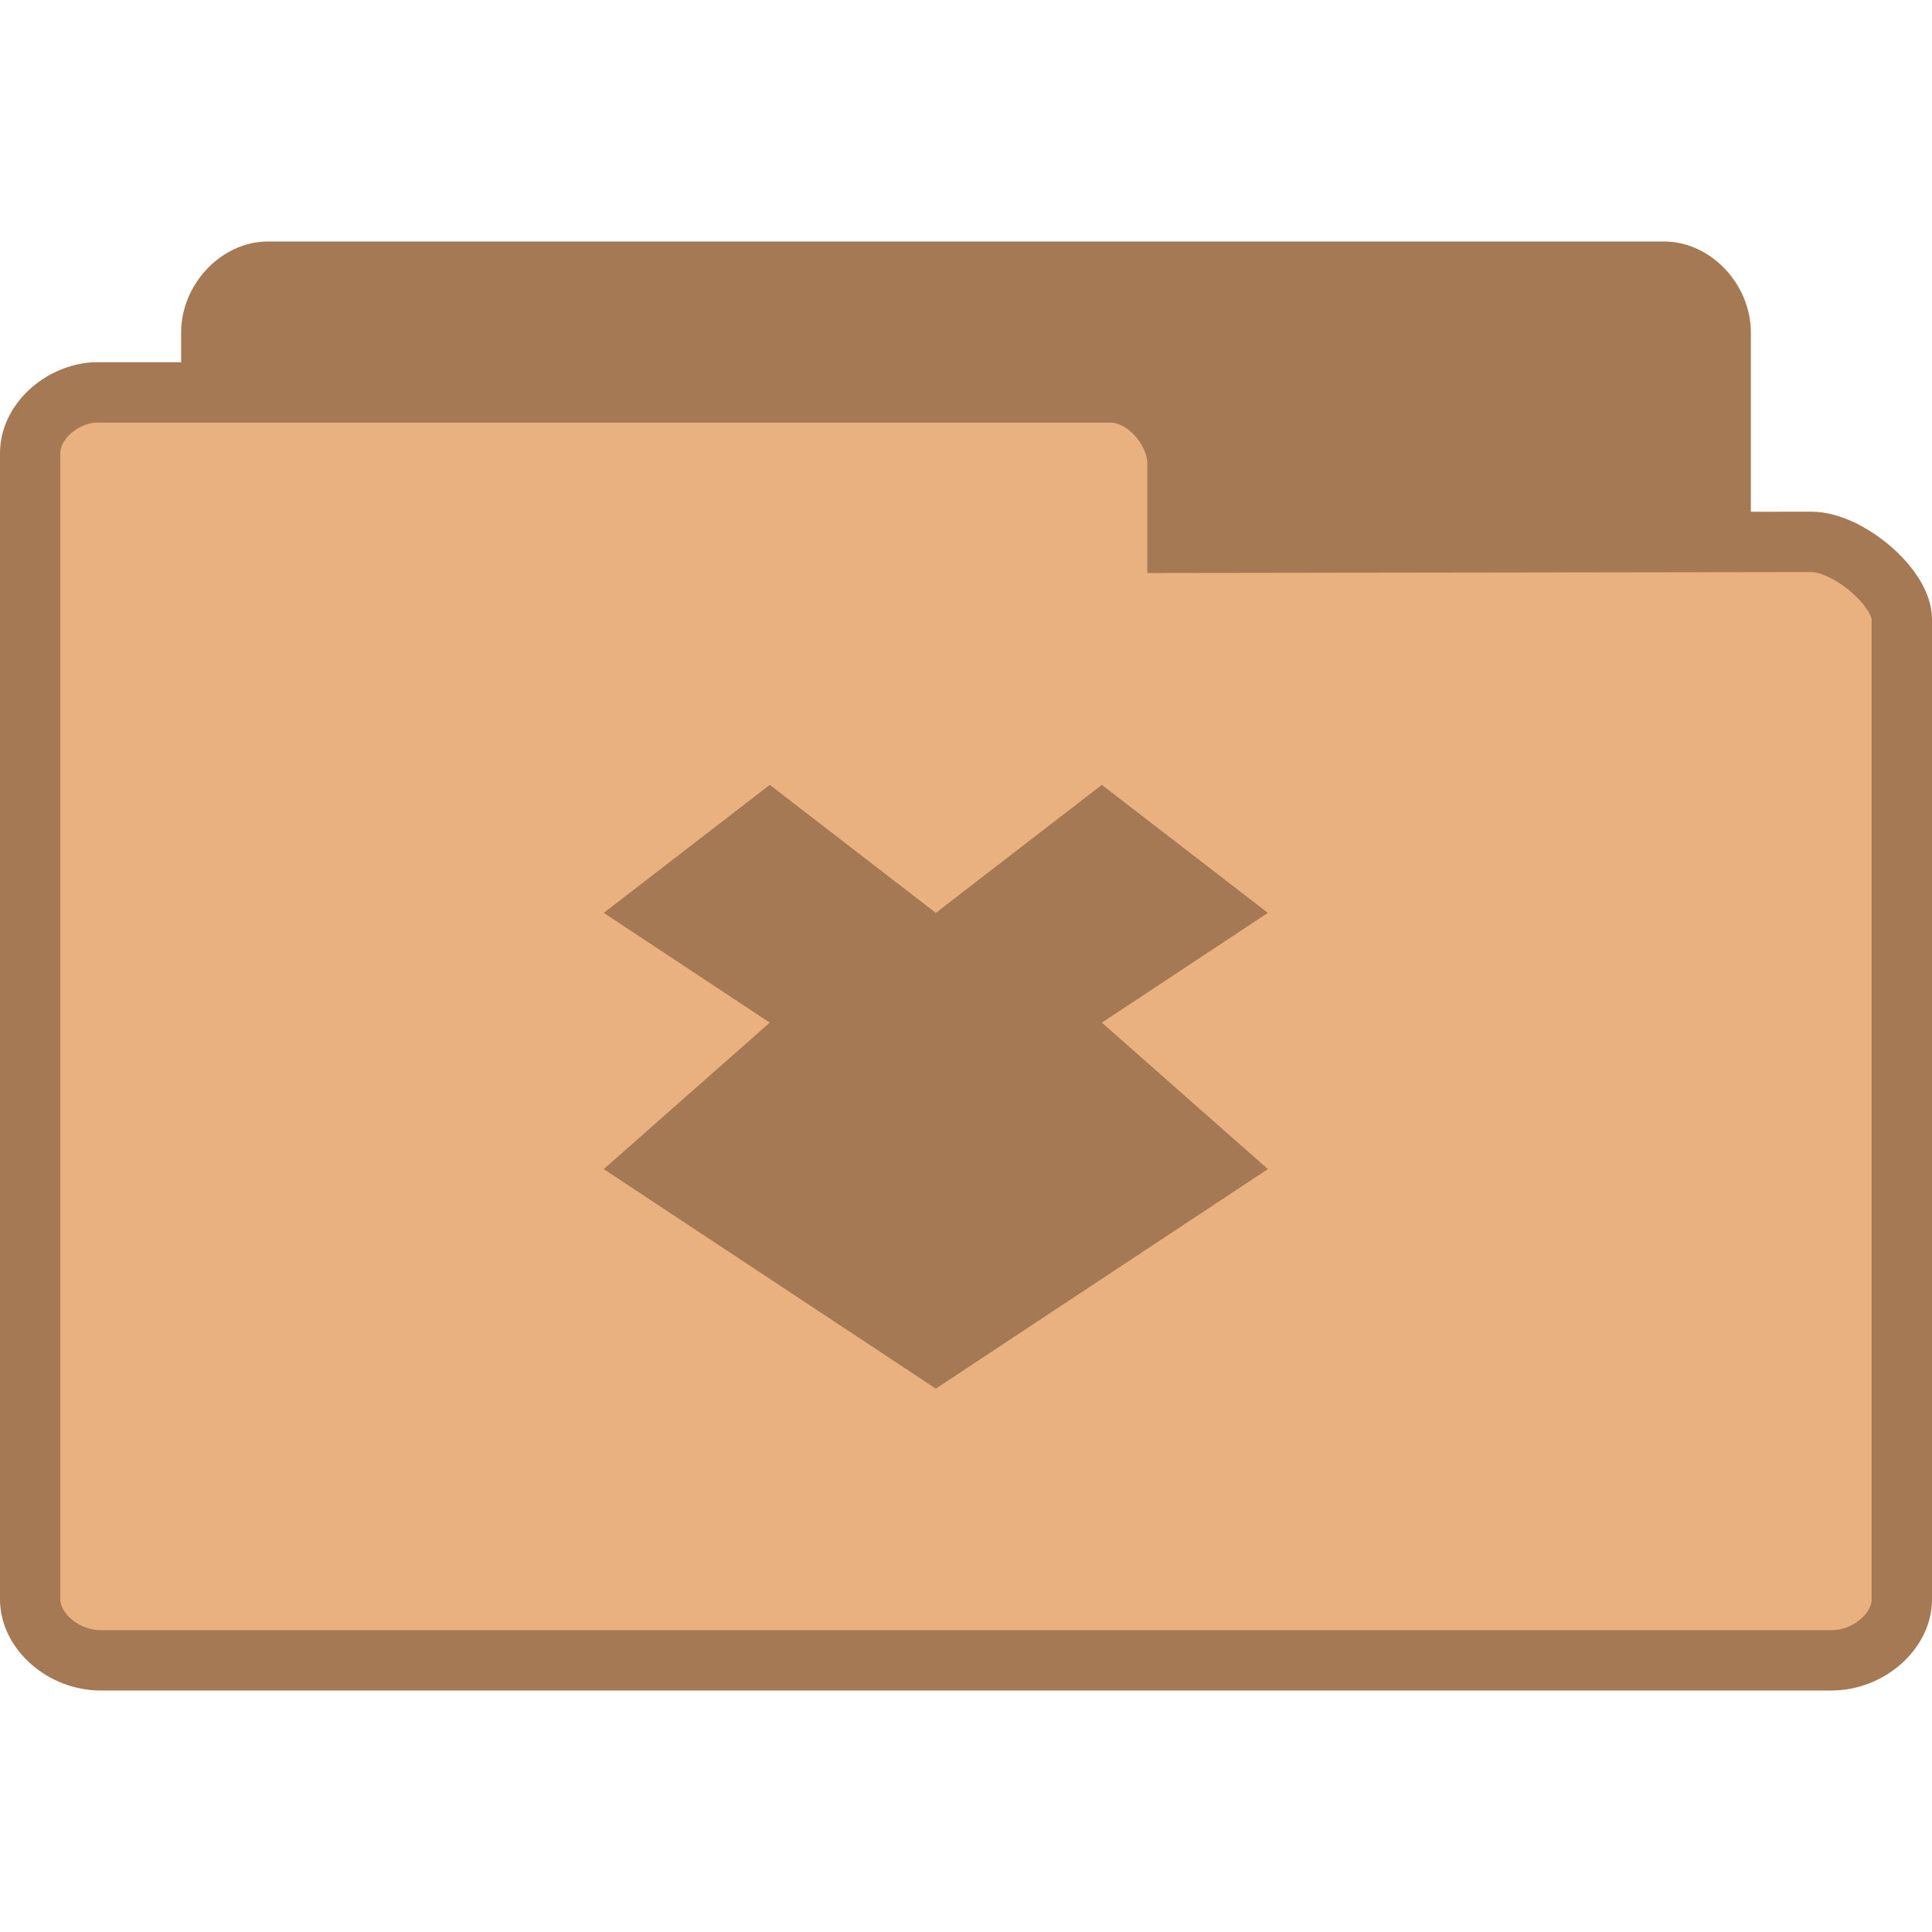
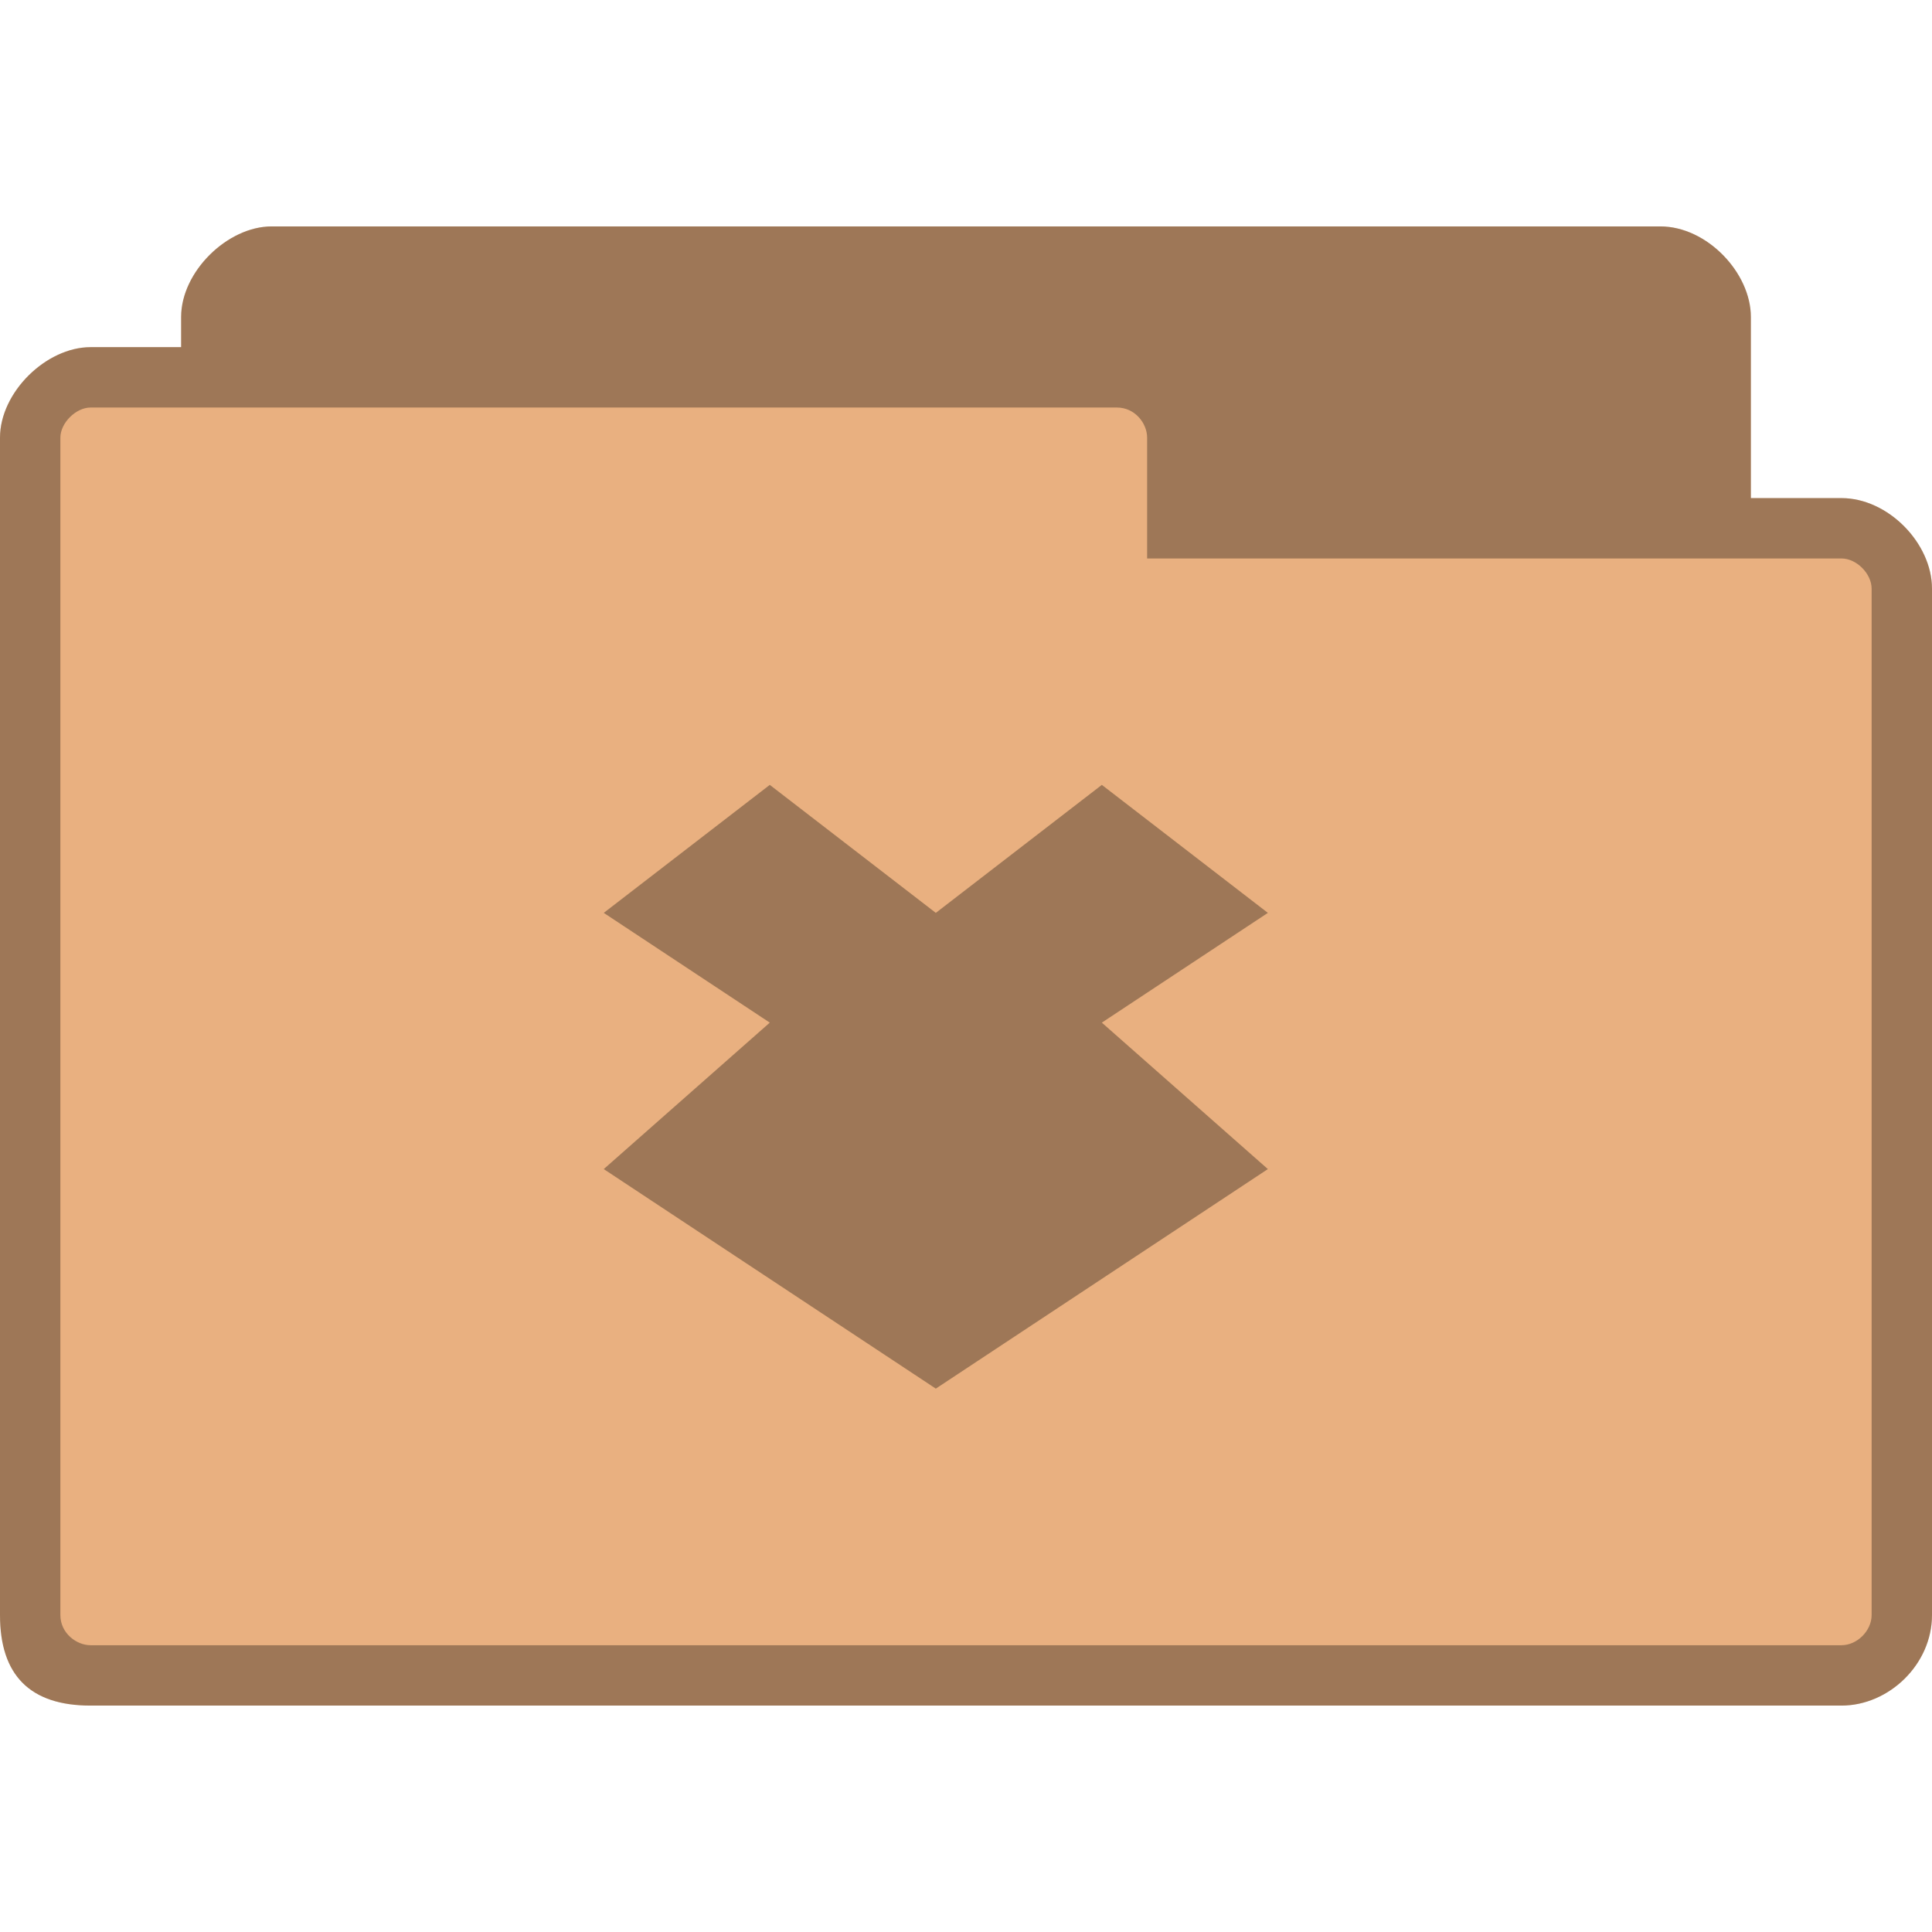
- <svg xmlns="http://www.w3.org/2000/svg" width="256" height="256" viewBox="0 0 256 256">
-   <g style="stroke:#a57953">
-     <path style="fill:#a57953" d="M 4.347 24.5 C 3.887 24.453 3.5 23.992 3.5 23.498 L 3.5 4.507 C 3.5 3.98 3.946 3.5 4.438 3.5 L 27.562 3.5 C 28.054 3.5 28.5 3.98 28.5 4.507 L 28.5 20.742 C 28.5 21.269 27.782 22.025 27.291 22.025 L 18.825 22.01 L 18.825 23.334 C 18.825 23.857 18.414 24.5 17.925 24.5 L 4.438 24.5 C 4.408 24.5 4.379 24.5 4.347 24.5 Z " transform="matrix(8 0 0 8 0 8)" />
-     <path style="fill:#e9b080" d="M 1.55 5.5 C 0.98 5.547 0.5 6.008 0.5 6.502 L 0.5 25.493 C 0.5 26.02 1.053 26.5 1.663 26.5 L 30.337 26.5 C 30.947 26.5 31.5 26.02 31.5 25.493 L 31.5 9.258 C 31.5 8.731 30.609 7.975 30 7.975 L 19.503 7.99 L 19.503 6.666 C 19.503 6.143 18.993 5.5 18.388 5.5 L 1.663 5.5 C 1.626 5.5 1.59 5.5 1.55 5.5 Z " transform="matrix(8 0 0 8 0 8)" />
-   </g>
-   <path style="fill:#a57953" d="M 102 104 L 80 120.961 L 102 135.504 L 80 154.91 L 124 184 L 168 154.91 L 146 135.504 L 168 120.961 L 146 104 L 124 120.961 Z " />
+ <svg xmlns="http://www.w3.org/2000/svg" width="256" height="256" viewBox="0 0 256 256" id="svg3017" version="1.1">
+   <defs id="defs3029" />
+   <path style="fill:#e9b080;fill-opacity:1;stroke:none" d="m 36,30 c -5.856,0 -12,6 -12,12 l 0,4 -12,0 c -5.88,0 -12,5.981 -12,12 L 0,214 c 0,8 4,12 12,12 l 232,0 c 6.27,0 12,-5.433 12,-12 l 0,-136 c 0,-6.02 -5.82,-12 -12,-12 l -12,0 0,-24 c 0,-5.845 -5.813,-12 -12,-12 z" id="path6-6" />
+   <path style="fill:#000000;fill-opacity:0.322;stroke:none" d="m 36,30 c -5.856,0 -12,6 -12,12 l 0,4 -12,0 c -5.88,0 -12,5.981 -12,12 L 0,214 c 0,8 4,12 12,12 l 232,0 c 6.27,0 12,-5.433 12,-12 l 0,-136 c 0,-6.02 -5.82,-12 -12,-12 l -12,0 0,-24 c 0,-5.845 -5.813,-12 -12,-12 z m -24,24 136,0 c 2.361,0 4,2.059 4,4 l 0,16 92,0 c 2.022,0 4,2.035 4,4 L 248,214 c 0,2.085 -1.915,4 -4,4 l -232,0 c -1.857,0 -4,-1.585 -4,-4 L 8,58 c 0,-1.97 2.066,-4 4,-4 z" id="path3778" />
+   <path style="fill:#000000;fill-opacity:0.322" d="M 102 104 L 80 120.961 L 102 135.504 L 80 154.91 L 124 184 L 168 154.91 L 146 135.504 L 168 120.961 L 146 104 L 124 120.961 Z " id="path3025" />
</svg>
